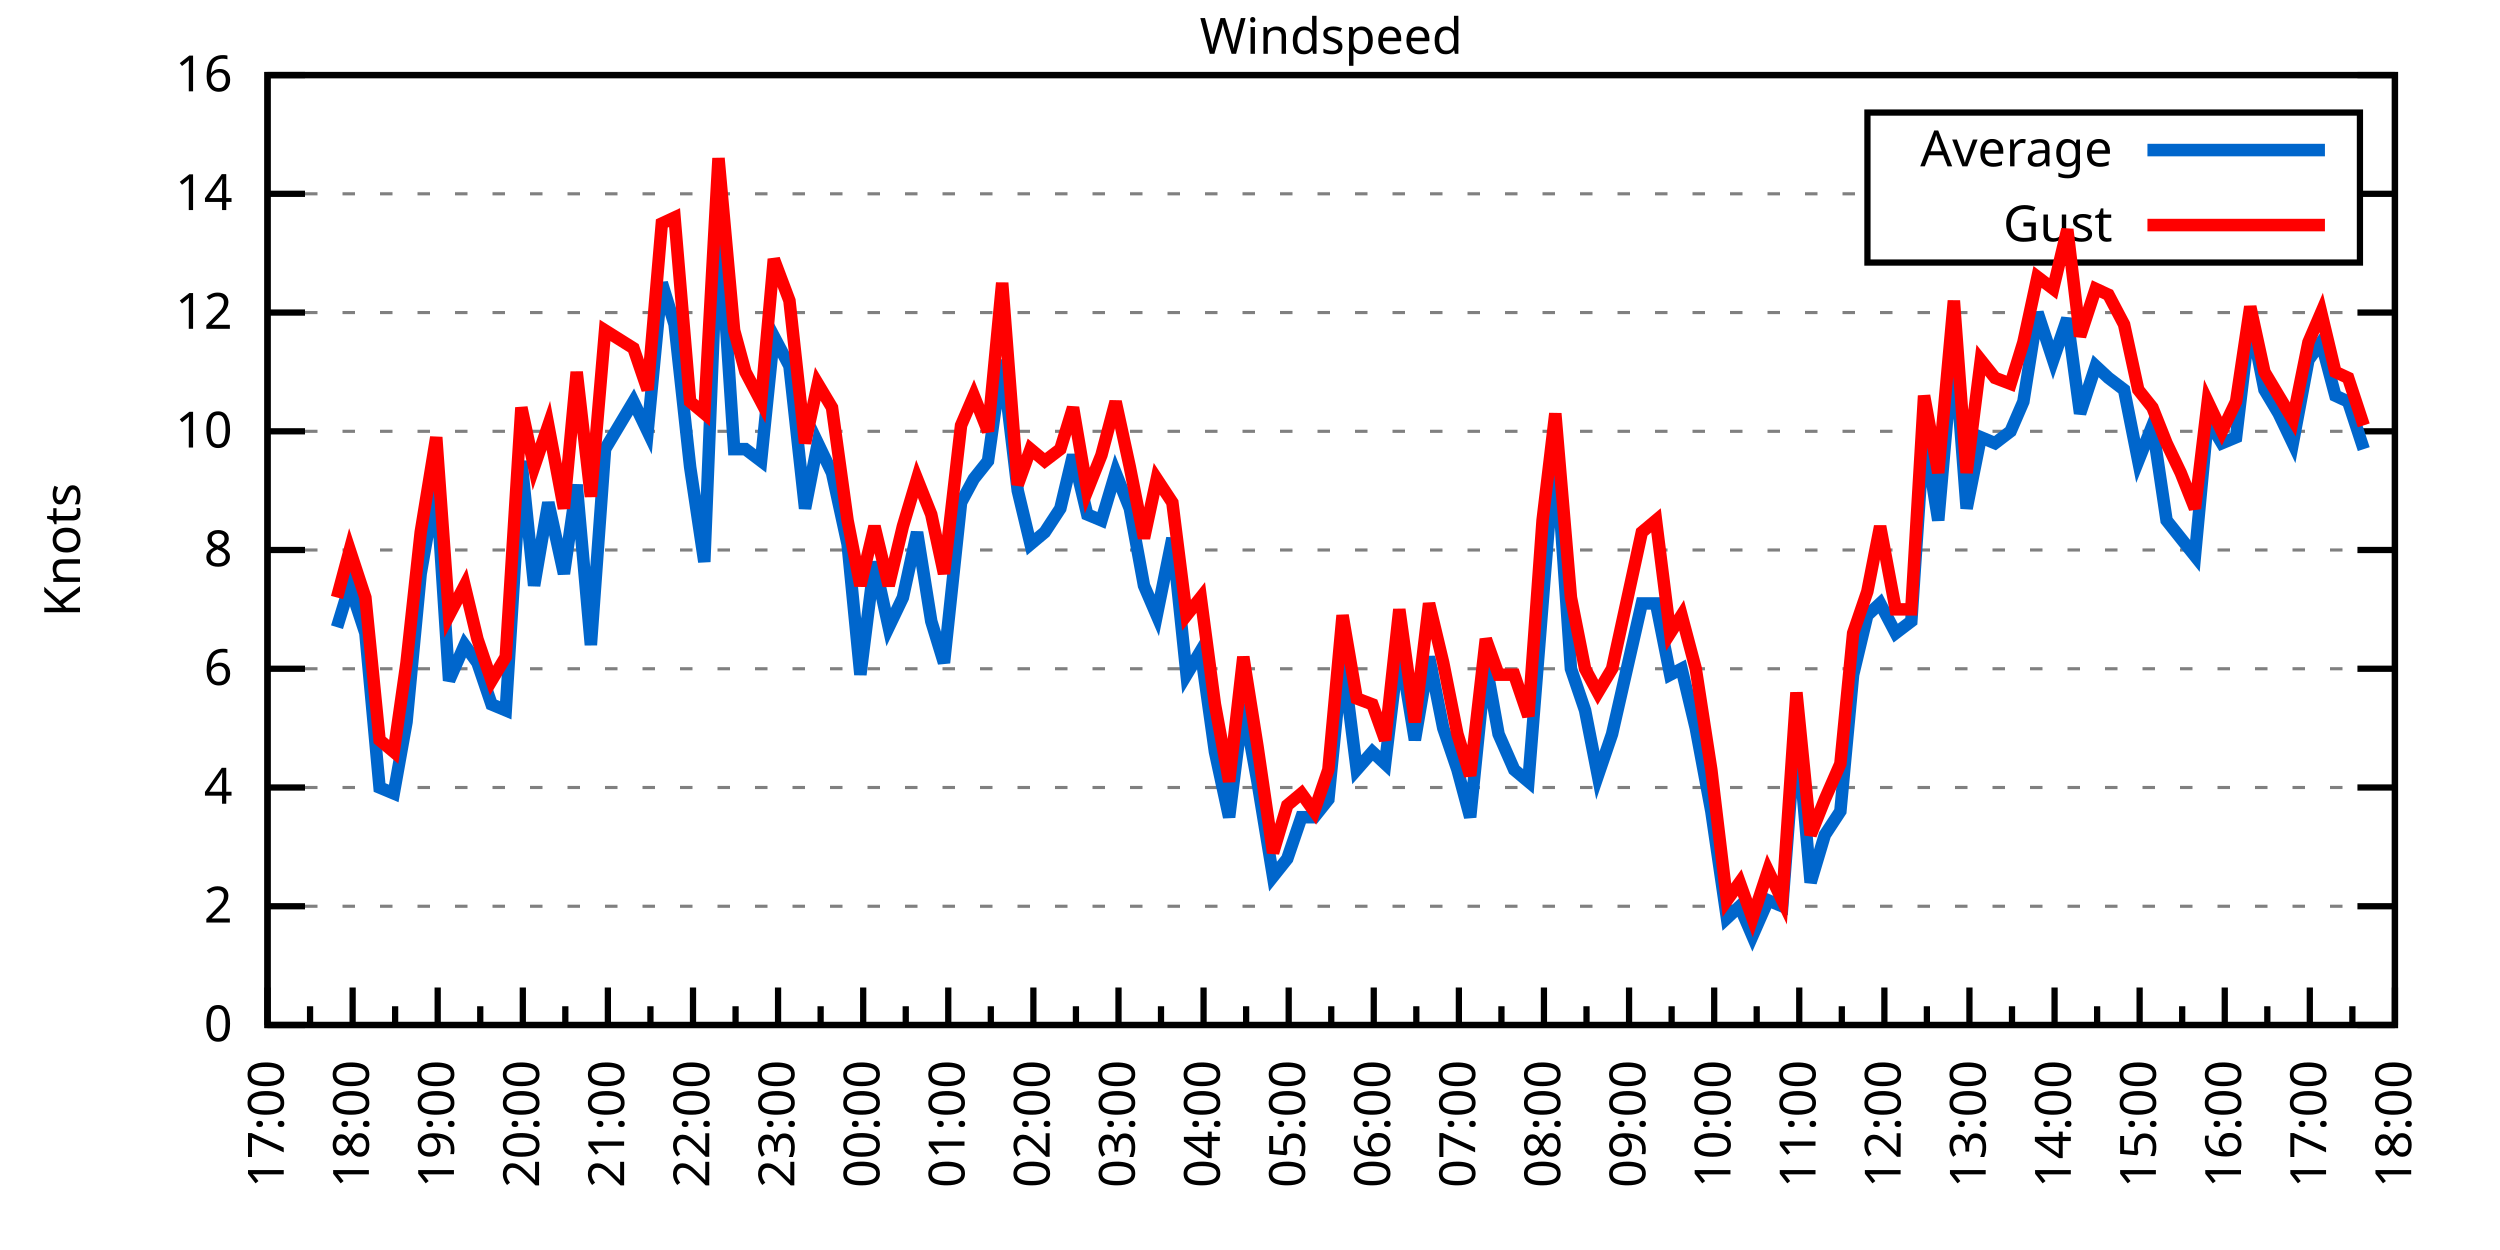
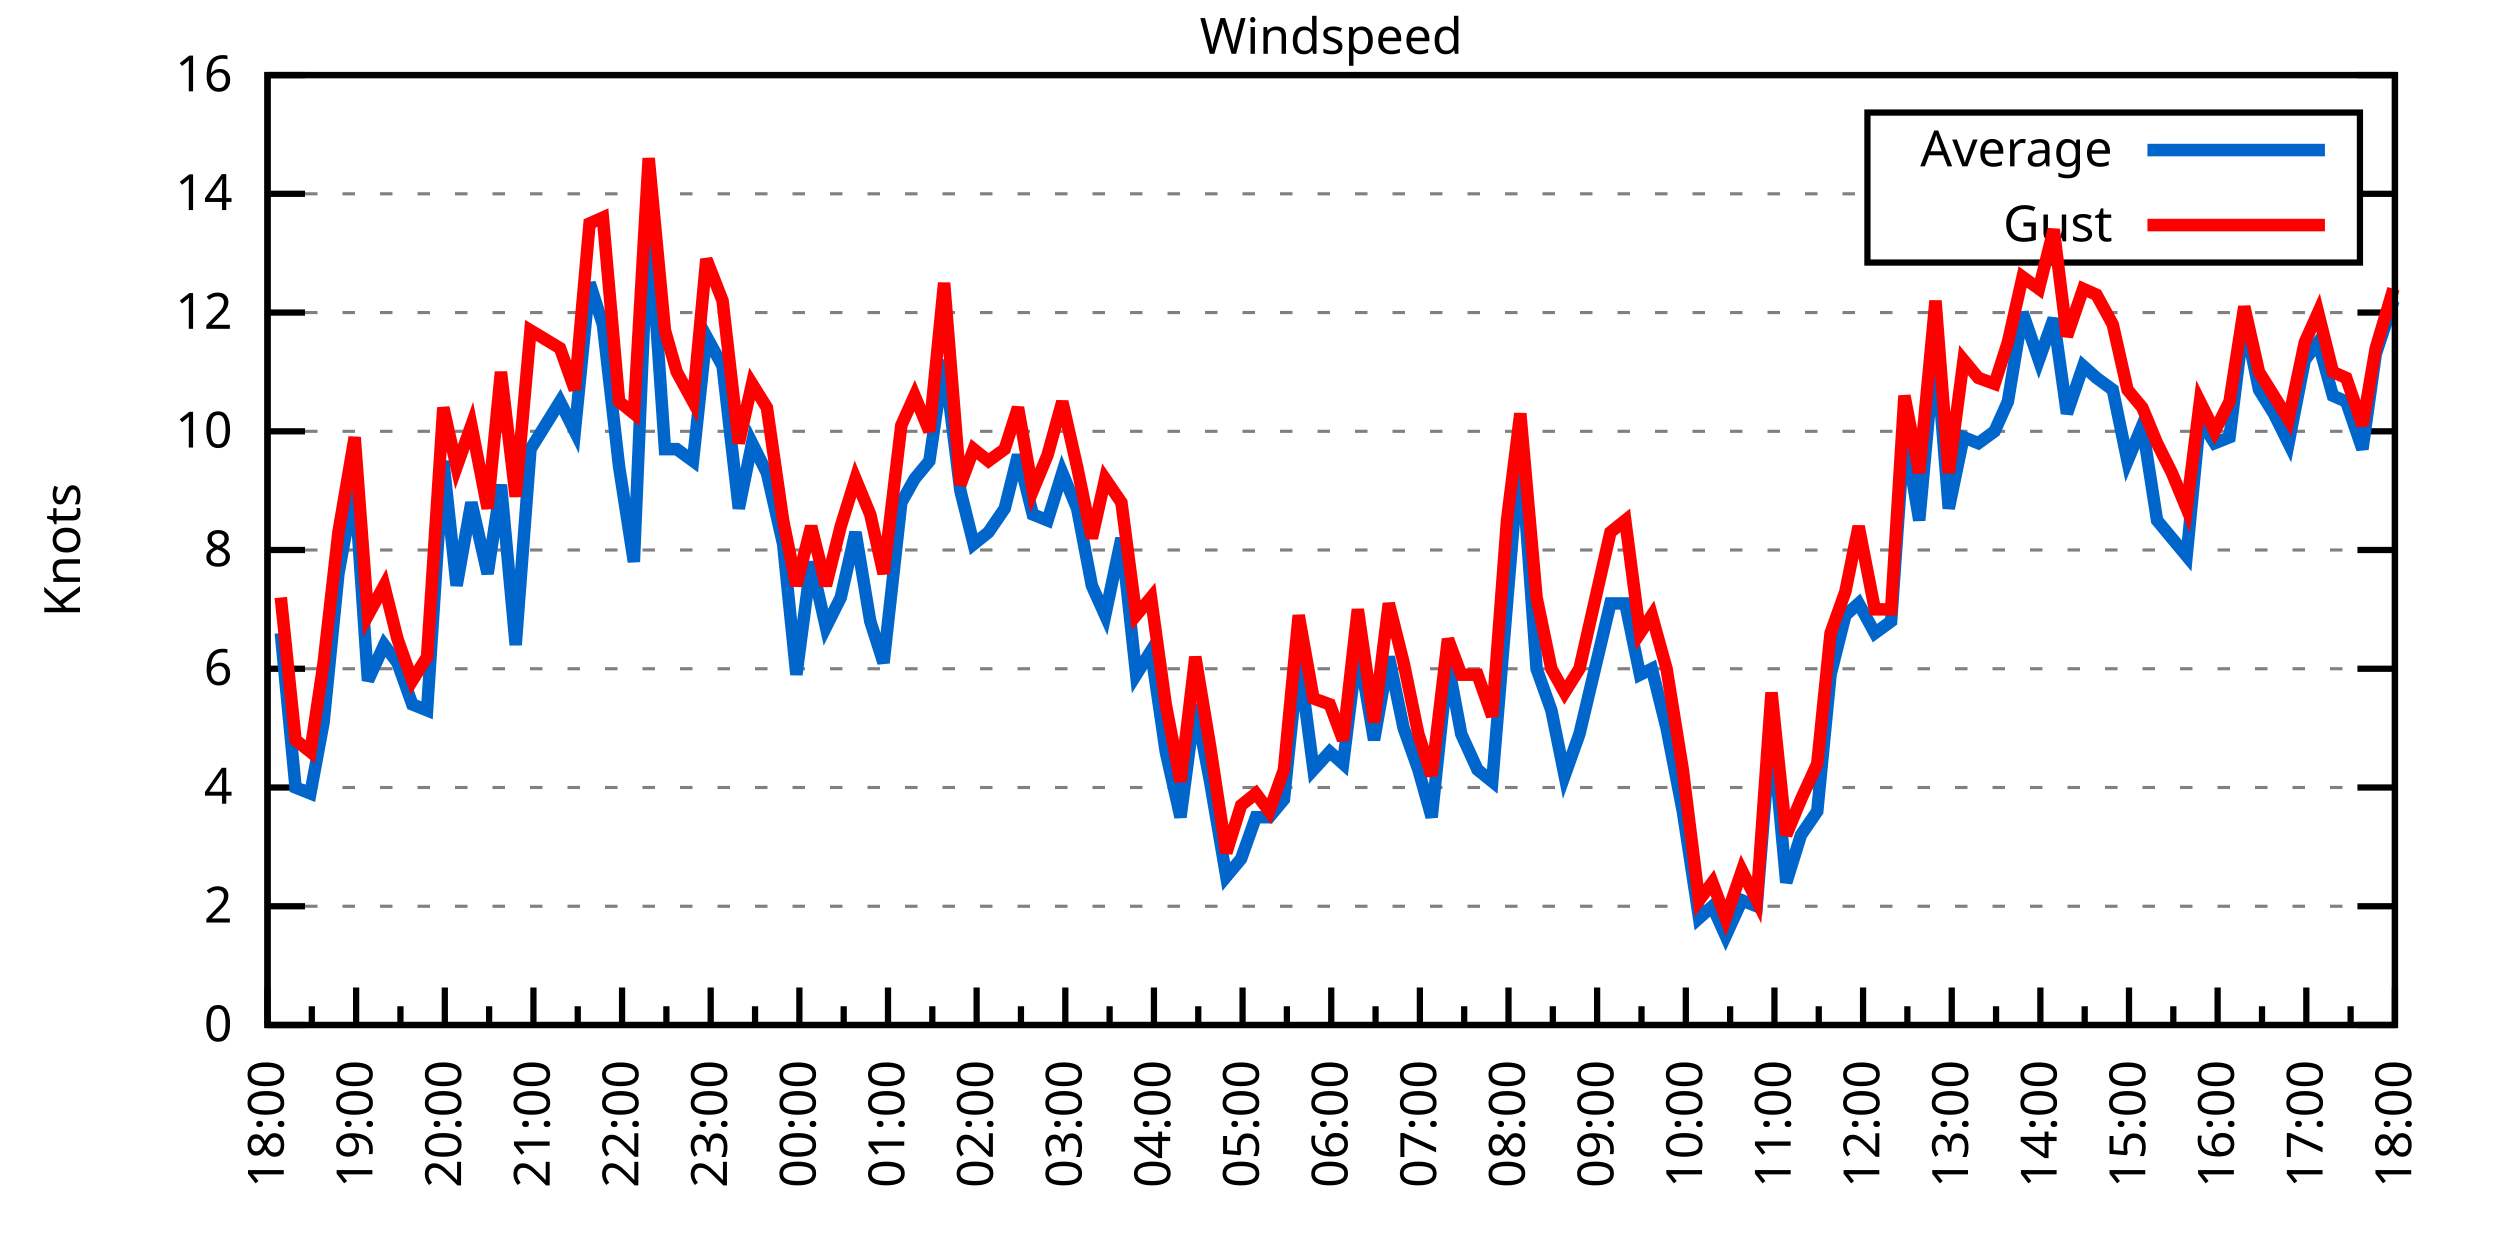
<svg xmlns="http://www.w3.org/2000/svg" xmlns:xlink="http://www.w3.org/1999/xlink" width="400" height="200" viewBox="0 0 400 200">
  <g id="gnuplot_canvas">
    <rect x="0" y="0" width="400" height="200" fill="none" />
    <defs>
      <circle id="gpDot" r="0.5" stroke-width="0.5" stroke="currentColor" />
      <path id="gpPt0" stroke-width="0.333" stroke="currentColor" d="M-1,0 h2 M0,-1 v2" />
      <path id="gpPt1" stroke-width="0.333" stroke="currentColor" d="M-1,-1 L1,1 M1,-1 L-1,1" />
      <path id="gpPt2" stroke-width="0.333" stroke="currentColor" d="M-1,0 L1,0 M0,-1 L0,1 M-1,-1 L1,1 M-1,1 L1,-1" />
      <rect id="gpPt3" stroke-width="0.333" stroke="currentColor" x="-1" y="-1" width="2" height="2" />
      <rect id="gpPt4" stroke-width="0.333" stroke="currentColor" fill="currentColor" x="-1" y="-1" width="2" height="2" />
      <circle id="gpPt5" stroke-width="0.333" stroke="currentColor" cx="0" cy="0" r="1" />
      <use xlink:href="#gpPt5" id="gpPt6" fill="currentColor" stroke="none" />
      <path id="gpPt7" stroke-width="0.333" stroke="currentColor" d="M0,-1.33 L-1.33,0.67 L1.33,0.67 z" />
      <use xlink:href="#gpPt7" id="gpPt8" fill="currentColor" stroke="none" />
      <use xlink:href="#gpPt7" id="gpPt9" stroke="currentColor" transform="rotate(180)" />
      <use xlink:href="#gpPt9" id="gpPt10" fill="currentColor" stroke="none" />
      <use xlink:href="#gpPt3" id="gpPt11" stroke="currentColor" transform="rotate(45)" />
      <use xlink:href="#gpPt11" id="gpPt12" fill="currentColor" stroke="none" />
      <path id="gpPt13" stroke-width="0.333" stroke="currentColor" d="M0,1.330 L1.265,0.411 L0.782,-1.067 L-0.782,-1.076 L-1.265,0.411 z" />
      <use xlink:href="#gpPt13" id="gpPt14" fill="currentColor" stroke="none" />
      <filter id="textbox" filterUnits="objectBoundingBox" x="0" y="0" height="1" width="1">
        <feFlood flood-color="white" flood-opacity="1" result="bgnd" />
        <feComposite in="SourceGraphic" in2="bgnd" operator="atop" />
      </filter>
      <filter id="greybox" filterUnits="objectBoundingBox" x="0" y="0" height="1" width="1">
        <feFlood flood-color="lightgrey" flood-opacity="1" result="grey" />
        <feComposite in="SourceGraphic" in2="grey" operator="atop" />
      </filter>
    </defs>
    <g fill="none" color="white" stroke="currentColor" stroke-width="1.00" stroke-linecap="butt" stroke-linejoin="miter">
</g>
    <g fill="none" color="black" stroke="currentColor" stroke-width="1.00" stroke-linecap="butt" stroke-linejoin="miter">
      <g stroke="none" shape-rendering="crispEdges">
        <polygon fill="rgb(255, 255, 255)" points="42.80,164.00 383.18,164.00 383.18,12.02 42.80,12.02 " />
      </g>
    </g>
    <g fill="none" color="black" stroke="currentColor" stroke-width="1.00" stroke-linecap="butt" stroke-linejoin="miter">
</g>
    <g fill="none" color="black" stroke="black" stroke-width="0.50" stroke-linecap="butt" stroke-linejoin="miter">
</g>
    <g fill="none" color="gray" stroke="currentColor" stroke-width="0.50" stroke-linecap="butt" stroke-linejoin="miter">
      <path stroke="gray" stroke-dasharray="2,4" class="gridline" d="M42.80,164.00 L383.19,164.00  " />
    </g>
    <g fill="none" color="gray" stroke="gray" stroke-width="1.00" stroke-linecap="butt" stroke-linejoin="miter">
</g>
    <g fill="none" color="black" stroke="currentColor" stroke-width="1.00" stroke-linecap="butt" stroke-linejoin="miter">
      <path stroke="black" d="M42.80,164.00 L48.80,164.00 M383.19,164.00 L377.19,164.00  " />
      <g transform="translate(37.20,166.60)" stroke="none" fill="black" font-family="Sans" font-size="8.00" text-anchor="end">
        <text>
          <tspan font-family="Sans"> 0</tspan>
        </text>
      </g>
    </g>
    <g fill="none" color="black" stroke="currentColor" stroke-width="1.00" stroke-linecap="butt" stroke-linejoin="miter">
</g>
    <g fill="none" color="black" stroke="black" stroke-width="0.50" stroke-linecap="butt" stroke-linejoin="miter">
</g>
    <g fill="none" color="gray" stroke="currentColor" stroke-width="0.50" stroke-linecap="butt" stroke-linejoin="miter">
      <path stroke="gray" stroke-dasharray="2,4" class="gridline" d="M42.80,145.00 L383.19,145.00  " />
    </g>
    <g fill="none" color="gray" stroke="gray" stroke-width="1.00" stroke-linecap="butt" stroke-linejoin="miter">
</g>
    <g fill="none" color="black" stroke="currentColor" stroke-width="1.00" stroke-linecap="butt" stroke-linejoin="miter">
      <path stroke="black" d="M42.80,145.00 L48.80,145.00 M383.19,145.00 L377.19,145.00  " />
      <g transform="translate(37.20,147.60)" stroke="none" fill="black" font-family="Sans" font-size="8.00" text-anchor="end">
        <text>
          <tspan font-family="Sans"> 2</tspan>
        </text>
      </g>
    </g>
    <g fill="none" color="black" stroke="currentColor" stroke-width="1.00" stroke-linecap="butt" stroke-linejoin="miter">
</g>
    <g fill="none" color="black" stroke="black" stroke-width="0.50" stroke-linecap="butt" stroke-linejoin="miter">
</g>
    <g fill="none" color="gray" stroke="currentColor" stroke-width="0.50" stroke-linecap="butt" stroke-linejoin="miter">
      <path stroke="gray" stroke-dasharray="2,4" class="gridline" d="M42.80,126.00 L383.19,126.00  " />
    </g>
    <g fill="none" color="gray" stroke="gray" stroke-width="1.00" stroke-linecap="butt" stroke-linejoin="miter">
</g>
    <g fill="none" color="black" stroke="currentColor" stroke-width="1.00" stroke-linecap="butt" stroke-linejoin="miter">
      <path stroke="black" d="M42.80,126.00 L48.80,126.00 M383.19,126.00 L377.19,126.00  " />
      <g transform="translate(37.20,128.60)" stroke="none" fill="black" font-family="Sans" font-size="8.00" text-anchor="end">
        <text>
          <tspan font-family="Sans"> 4</tspan>
        </text>
      </g>
    </g>
    <g fill="none" color="black" stroke="currentColor" stroke-width="1.00" stroke-linecap="butt" stroke-linejoin="miter">
</g>
    <g fill="none" color="black" stroke="black" stroke-width="0.50" stroke-linecap="butt" stroke-linejoin="miter">
</g>
    <g fill="none" color="gray" stroke="currentColor" stroke-width="0.50" stroke-linecap="butt" stroke-linejoin="miter">
      <path stroke="gray" stroke-dasharray="2,4" class="gridline" d="M42.80,107.00 L383.19,107.00  " />
    </g>
    <g fill="none" color="gray" stroke="gray" stroke-width="1.00" stroke-linecap="butt" stroke-linejoin="miter">
</g>
    <g fill="none" color="black" stroke="currentColor" stroke-width="1.00" stroke-linecap="butt" stroke-linejoin="miter">
      <path stroke="black" d="M42.80,107.00 L48.80,107.00 M383.19,107.00 L377.19,107.00  " />
      <g transform="translate(37.20,109.60)" stroke="none" fill="black" font-family="Sans" font-size="8.00" text-anchor="end">
        <text>
          <tspan font-family="Sans"> 6</tspan>
        </text>
      </g>
    </g>
    <g fill="none" color="black" stroke="currentColor" stroke-width="1.00" stroke-linecap="butt" stroke-linejoin="miter">
</g>
    <g fill="none" color="black" stroke="black" stroke-width="0.50" stroke-linecap="butt" stroke-linejoin="miter">
</g>
    <g fill="none" color="gray" stroke="currentColor" stroke-width="0.50" stroke-linecap="butt" stroke-linejoin="miter">
      <path stroke="gray" stroke-dasharray="2,4" class="gridline" d="M42.80,88.00 L383.19,88.00  " />
    </g>
    <g fill="none" color="gray" stroke="gray" stroke-width="1.00" stroke-linecap="butt" stroke-linejoin="miter">
</g>
    <g fill="none" color="black" stroke="currentColor" stroke-width="1.00" stroke-linecap="butt" stroke-linejoin="miter">
      <path stroke="black" d="M42.80,88.00 L48.80,88.00 M383.19,88.00 L377.19,88.00  " />
      <g transform="translate(37.20,90.60)" stroke="none" fill="black" font-family="Sans" font-size="8.00" text-anchor="end">
        <text>
          <tspan font-family="Sans"> 8</tspan>
        </text>
      </g>
    </g>
    <g fill="none" color="black" stroke="currentColor" stroke-width="1.00" stroke-linecap="butt" stroke-linejoin="miter">
</g>
    <g fill="none" color="black" stroke="black" stroke-width="0.50" stroke-linecap="butt" stroke-linejoin="miter">
</g>
    <g fill="none" color="gray" stroke="currentColor" stroke-width="0.50" stroke-linecap="butt" stroke-linejoin="miter">
      <path stroke="gray" stroke-dasharray="2,4" class="gridline" d="M42.80,69.01 L383.19,69.01  " />
    </g>
    <g fill="none" color="gray" stroke="gray" stroke-width="1.00" stroke-linecap="butt" stroke-linejoin="miter">
</g>
    <g fill="none" color="black" stroke="currentColor" stroke-width="1.00" stroke-linecap="butt" stroke-linejoin="miter">
      <path stroke="black" d="M42.80,69.01 L48.80,69.01 M383.19,69.01 L377.19,69.01  " />
      <g transform="translate(37.20,71.61)" stroke="none" fill="black" font-family="Sans" font-size="8.00" text-anchor="end">
        <text>
          <tspan font-family="Sans"> 10</tspan>
        </text>
      </g>
    </g>
    <g fill="none" color="black" stroke="currentColor" stroke-width="1.00" stroke-linecap="butt" stroke-linejoin="miter">
</g>
    <g fill="none" color="black" stroke="black" stroke-width="0.50" stroke-linecap="butt" stroke-linejoin="miter">
</g>
    <g fill="none" color="gray" stroke="currentColor" stroke-width="0.50" stroke-linecap="butt" stroke-linejoin="miter">
      <path stroke="gray" stroke-dasharray="2,4" class="gridline" d="M42.80,50.01 L383.19,50.01  " />
    </g>
    <g fill="none" color="gray" stroke="gray" stroke-width="1.00" stroke-linecap="butt" stroke-linejoin="miter">
</g>
    <g fill="none" color="black" stroke="currentColor" stroke-width="1.00" stroke-linecap="butt" stroke-linejoin="miter">
      <path stroke="black" d="M42.80,50.01 L48.80,50.01 M383.19,50.01 L377.19,50.01  " />
      <g transform="translate(37.20,52.61)" stroke="none" fill="black" font-family="Sans" font-size="8.00" text-anchor="end">
        <text>
          <tspan font-family="Sans"> 12</tspan>
        </text>
      </g>
    </g>
    <g fill="none" color="black" stroke="currentColor" stroke-width="1.00" stroke-linecap="butt" stroke-linejoin="miter">
</g>
    <g fill="none" color="black" stroke="black" stroke-width="0.50" stroke-linecap="butt" stroke-linejoin="miter">
</g>
    <g fill="none" color="gray" stroke="currentColor" stroke-width="0.50" stroke-linecap="butt" stroke-linejoin="miter">
      <path stroke="gray" stroke-dasharray="2,4" class="gridline" d="M42.80,31.01 L298.79,31.01 M377.59,31.01 L383.19,31.01  " />
    </g>
    <g fill="none" color="gray" stroke="gray" stroke-width="1.00" stroke-linecap="butt" stroke-linejoin="miter">
</g>
    <g fill="none" color="black" stroke="currentColor" stroke-width="1.00" stroke-linecap="butt" stroke-linejoin="miter">
      <path stroke="black" d="M42.80,31.01 L48.80,31.01 M383.19,31.01 L377.19,31.01  " />
      <g transform="translate(37.20,33.61)" stroke="none" fill="black" font-family="Sans" font-size="8.00" text-anchor="end">
        <text>
          <tspan font-family="Sans"> 14</tspan>
        </text>
      </g>
    </g>
    <g fill="none" color="black" stroke="currentColor" stroke-width="1.00" stroke-linecap="butt" stroke-linejoin="miter">
</g>
    <g fill="none" color="black" stroke="black" stroke-width="0.50" stroke-linecap="butt" stroke-linejoin="miter">
</g>
    <g fill="none" color="gray" stroke="currentColor" stroke-width="0.50" stroke-linecap="butt" stroke-linejoin="miter">
      <path stroke="gray" stroke-dasharray="2,4" class="gridline" d="M42.80,12.01 L383.19,12.01  " />
    </g>
    <g fill="none" color="gray" stroke="gray" stroke-width="1.00" stroke-linecap="butt" stroke-linejoin="miter">
</g>
    <g fill="none" color="black" stroke="currentColor" stroke-width="1.00" stroke-linecap="butt" stroke-linejoin="miter">
      <path stroke="black" d="M42.80,12.01 L48.80,12.01 M383.19,12.01 L377.19,12.01  " />
      <g transform="translate(37.20,14.61)" stroke="none" fill="black" font-family="Sans" font-size="8.00" text-anchor="end">
        <text>
          <tspan font-family="Sans"> 16</tspan>
        </text>
      </g>
    </g>
    <g fill="none" color="black" stroke="currentColor" stroke-width="1.00" stroke-linecap="butt" stroke-linejoin="miter">
      <path stroke="black" d="M42.80,164.00 L42.80,158.00  " />
      <g transform="translate(45.40,169.60) rotate(270)" stroke="none" fill="black" font-family="Sans" font-size="8.00" text-anchor="end">
        <text>
+           <tspan font-family="Sans">18:00</tspan>
+         </text>
+       </g>
+     </g>
+     <g fill="none" color="black" stroke="currentColor" stroke-width="1.00" stroke-linecap="butt" stroke-linejoin="miter">
+       <path stroke="black" d="M49.89,164.00 L49.89,161.00 M56.98,164.00 L56.98,158.00  " />
+       <g transform="translate(59.58,169.60) rotate(270)" stroke="none" fill="black" font-family="Sans" font-size="8.00" text-anchor="end">
+         <text>
+           <tspan font-family="Sans">19:00</tspan>
+         </text>
+       </g>
+     </g>
+     <g fill="none" color="black" stroke="currentColor" stroke-width="1.00" stroke-linecap="butt" stroke-linejoin="miter">
+       <path stroke="black" d="M64.07,164.00 L64.07,161.00 M71.17,164.00 L71.17,158.00  " />
+       <g transform="translate(73.77,169.60) rotate(270)" stroke="none" fill="black" font-family="Sans" font-size="8.00" text-anchor="end">
+         <text>
+           <tspan font-family="Sans">20:00</tspan>
+         </text>
+       </g>
+     </g>
+     <g fill="none" color="black" stroke="currentColor" stroke-width="1.00" stroke-linecap="butt" stroke-linejoin="miter">
+       <path stroke="black" d="M78.26,164.00 L78.26,161.00 M85.35,164.00 L85.35,158.00  " />
+       <g transform="translate(87.95,169.60) rotate(270)" stroke="none" fill="black" font-family="Sans" font-size="8.00" text-anchor="end">
+         <text>
+           <tspan font-family="Sans">21:00</tspan>
+         </text>
+       </g>
+     </g>
+     <g fill="none" color="black" stroke="currentColor" stroke-width="1.00" stroke-linecap="butt" stroke-linejoin="miter">
+       <path stroke="black" d="M92.44,164.00 L92.44,161.00 M99.53,164.00 L99.53,158.00  " />
+       <g transform="translate(102.13,169.60) rotate(270)" stroke="none" fill="black" font-family="Sans" font-size="8.00" text-anchor="end">
+         <text>
+           <tspan font-family="Sans">22:00</tspan>
+         </text>
+       </g>
+     </g>
+     <g fill="none" color="black" stroke="currentColor" stroke-width="1.00" stroke-linecap="butt" stroke-linejoin="miter">
+       <path stroke="black" d="M106.62,164.00 L106.62,161.00 M113.71,164.00 L113.71,158.00  " />
+       <g transform="translate(116.31,169.60) rotate(270)" stroke="none" fill="black" font-family="Sans" font-size="8.00" text-anchor="end">
+         <text>
+           <tspan font-family="Sans">23:00</tspan>
+         </text>
+       </g>
+     </g>
+     <g fill="none" color="black" stroke="currentColor" stroke-width="1.00" stroke-linecap="butt" stroke-linejoin="miter">
+       <path stroke="black" d="M120.81,164.00 L120.81,161.00 M127.90,164.00 L127.90,158.00  " />
+       <g transform="translate(130.50,169.60) rotate(270)" stroke="none" fill="black" font-family="Sans" font-size="8.00" text-anchor="end">
+         <text>
+           <tspan font-family="Sans">00:00</tspan>
+         </text>
+       </g>
+     </g>
+     <g fill="none" color="black" stroke="currentColor" stroke-width="1.00" stroke-linecap="butt" stroke-linejoin="miter">
+       <path stroke="black" d="M134.99,164.00 L134.99,161.00 M142.08,164.00 L142.08,158.00  " />
+       <g transform="translate(144.68,169.60) rotate(270)" stroke="none" fill="black" font-family="Sans" font-size="8.00" text-anchor="end">
+         <text>
+           <tspan font-family="Sans">01:00</tspan>
+         </text>
+       </g>
+     </g>
+     <g fill="none" color="black" stroke="currentColor" stroke-width="1.00" stroke-linecap="butt" stroke-linejoin="miter">
+       <path stroke="black" d="M149.17,164.00 L149.17,161.00 M156.26,164.00 L156.26,158.00  " />
+       <g transform="translate(158.86,169.60) rotate(270)" stroke="none" fill="black" font-family="Sans" font-size="8.00" text-anchor="end">
+         <text>
+           <tspan font-family="Sans">02:00</tspan>
+         </text>
+       </g>
+     </g>
+     <g fill="none" color="black" stroke="currentColor" stroke-width="1.00" stroke-linecap="butt" stroke-linejoin="miter">
+       <path stroke="black" d="M163.35,164.00 L163.35,161.00 M170.45,164.00 L170.45,158.00  " />
+       <g transform="translate(173.05,169.60) rotate(270)" stroke="none" fill="black" font-family="Sans" font-size="8.00" text-anchor="end">
+         <text>
+           <tspan font-family="Sans">03:00</tspan>
+         </text>
+       </g>
+     </g>
+     <g fill="none" color="black" stroke="currentColor" stroke-width="1.00" stroke-linecap="butt" stroke-linejoin="miter">
+       <path stroke="black" d="M177.54,164.00 L177.54,161.00 M184.63,164.00 L184.63,158.00  " />
+       <g transform="translate(187.23,169.60) rotate(270)" stroke="none" fill="black" font-family="Sans" font-size="8.00" text-anchor="end">
+         <text>
+           <tspan font-family="Sans">04:00</tspan>
+         </text>
+       </g>
+     </g>
+     <g fill="none" color="black" stroke="currentColor" stroke-width="1.00" stroke-linecap="butt" stroke-linejoin="miter">
+       <path stroke="black" d="M191.72,164.00 L191.72,161.00 M198.81,164.00 L198.81,158.00  " />
+       <g transform="translate(201.41,169.60) rotate(270)" stroke="none" fill="black" font-family="Sans" font-size="8.00" text-anchor="end">
+         <text>
+           <tspan font-family="Sans">05:00</tspan>
+         </text>
+       </g>
+     </g>
+     <g fill="none" color="black" stroke="currentColor" stroke-width="1.00" stroke-linecap="butt" stroke-linejoin="miter">
+       <path stroke="black" d="M205.90,164.00 L205.90,161.00 M213.00,164.00 L213.00,158.00  " />
+       <g transform="translate(215.60,169.60) rotate(270)" stroke="none" fill="black" font-family="Sans" font-size="8.00" text-anchor="end">
+         <text>
+           <tspan font-family="Sans">06:00</tspan>
+         </text>
+       </g>
+     </g>
+     <g fill="none" color="black" stroke="currentColor" stroke-width="1.00" stroke-linecap="butt" stroke-linejoin="miter">
+       <path stroke="black" d="M220.09,164.00 L220.09,161.00 M227.18,164.00 L227.18,158.00  " />
+       <g transform="translate(229.78,169.60) rotate(270)" stroke="none" fill="black" font-family="Sans" font-size="8.00" text-anchor="end">
+         <text>
+           <tspan font-family="Sans">07:00</tspan>
+         </text>
+       </g>
+     </g>
+     <g fill="none" color="black" stroke="currentColor" stroke-width="1.00" stroke-linecap="butt" stroke-linejoin="miter">
+       <path stroke="black" d="M234.27,164.00 L234.27,161.00 M241.36,164.00 L241.36,158.00  " />
+       <g transform="translate(243.96,169.60) rotate(270)" stroke="none" fill="black" font-family="Sans" font-size="8.00" text-anchor="end">
+         <text>
+           <tspan font-family="Sans">08:00</tspan>
+         </text>
+       </g>
+     </g>
+     <g fill="none" color="black" stroke="currentColor" stroke-width="1.00" stroke-linecap="butt" stroke-linejoin="miter">
+       <path stroke="black" d="M248.45,164.00 L248.45,161.00 M255.54,164.00 L255.54,158.00  " />
+       <g transform="translate(258.14,169.60) rotate(270)" stroke="none" fill="black" font-family="Sans" font-size="8.00" text-anchor="end">
+         <text>
+           <tspan font-family="Sans">09:00</tspan>
+         </text>
+       </g>
+     </g>
+     <g fill="none" color="black" stroke="currentColor" stroke-width="1.00" stroke-linecap="butt" stroke-linejoin="miter">
+       <path stroke="black" d="M262.64,164.00 L262.64,161.00 M269.73,164.00 L269.73,158.00  " />
+       <g transform="translate(272.33,169.60) rotate(270)" stroke="none" fill="black" font-family="Sans" font-size="8.00" text-anchor="end">
+         <text>
+           <tspan font-family="Sans">10:00</tspan>
+         </text>
+       </g>
+     </g>
+     <g fill="none" color="black" stroke="currentColor" stroke-width="1.00" stroke-linecap="butt" stroke-linejoin="miter">
+       <path stroke="black" d="M276.82,164.00 L276.82,161.00 M283.91,164.00 L283.91,158.00  " />
+       <g transform="translate(286.51,169.60) rotate(270)" stroke="none" fill="black" font-family="Sans" font-size="8.00" text-anchor="end">
+         <text>
+           <tspan font-family="Sans">11:00</tspan>
+         </text>
+       </g>
+     </g>
+     <g fill="none" color="black" stroke="currentColor" stroke-width="1.00" stroke-linecap="butt" stroke-linejoin="miter">
+       <path stroke="black" d="M291.00,164.00 L291.00,161.00 M298.09,164.00 L298.09,158.00  " />
+       <g transform="translate(300.69,169.60) rotate(270)" stroke="none" fill="black" font-family="Sans" font-size="8.00" text-anchor="end">
+         <text>
+           <tspan font-family="Sans">12:00</tspan>
+         </text>
+       </g>
+     </g>
+     <g fill="none" color="black" stroke="currentColor" stroke-width="1.00" stroke-linecap="butt" stroke-linejoin="miter">
+       <path stroke="black" d="M305.18,164.00 L305.18,161.00 M312.28,164.00 L312.28,158.00  " />
+       <g transform="translate(314.88,169.60) rotate(270)" stroke="none" fill="black" font-family="Sans" font-size="8.00" text-anchor="end">
+         <text>
+           <tspan font-family="Sans">13:00</tspan>
+         </text>
+       </g>
+     </g>
+     <g fill="none" color="black" stroke="currentColor" stroke-width="1.00" stroke-linecap="butt" stroke-linejoin="miter">
+       <path stroke="black" d="M319.37,164.00 L319.37,161.00 M326.46,164.00 L326.46,158.00  " />
+       <g transform="translate(329.06,169.60) rotate(270)" stroke="none" fill="black" font-family="Sans" font-size="8.00" text-anchor="end">
+         <text>
+           <tspan font-family="Sans">14:00</tspan>
+         </text>
+       </g>
+     </g>
+     <g fill="none" color="black" stroke="currentColor" stroke-width="1.00" stroke-linecap="butt" stroke-linejoin="miter">
+       <path stroke="black" d="M333.55,164.00 L333.55,161.00 M340.64,164.00 L340.64,158.00  " />
+       <g transform="translate(343.24,169.60) rotate(270)" stroke="none" fill="black" font-family="Sans" font-size="8.00" text-anchor="end">
+         <text>
+           <tspan font-family="Sans">15:00</tspan>
+         </text>
+       </g>
+     </g>
+     <g fill="none" color="black" stroke="currentColor" stroke-width="1.00" stroke-linecap="butt" stroke-linejoin="miter">
+       <path stroke="black" d="M347.73,164.00 L347.73,161.00 M354.82,164.00 L354.82,158.00  " />
+       <g transform="translate(357.42,169.60) rotate(270)" stroke="none" fill="black" font-family="Sans" font-size="8.00" text-anchor="end">
+         <text>
+           <tspan font-family="Sans">16:00</tspan>
+         </text>
+       </g>
+     </g>
+     <g fill="none" color="black" stroke="currentColor" stroke-width="1.00" stroke-linecap="butt" stroke-linejoin="miter">
+       <path stroke="black" d="M361.92,164.00 L361.92,161.00 M369.01,164.00 L369.01,158.00  " />
+       <g transform="translate(371.61,169.60) rotate(270)" stroke="none" fill="black" font-family="Sans" font-size="8.00" text-anchor="end">
+         <text>
          <tspan font-family="Sans">17:00</tspan>
        </text>
      </g>
    </g>
    <g fill="none" color="black" stroke="currentColor" stroke-width="1.00" stroke-linecap="butt" stroke-linejoin="miter">
-       <path stroke="black" d="M49.61,164.00 L49.61,161.00 M56.42,164.00 L56.42,158.00  " />
-       <g transform="translate(59.02,169.60) rotate(270)" stroke="none" fill="black" font-family="Sans" font-size="8.00" text-anchor="end">
-         <text>
-           <tspan font-family="Sans">18:00</tspan>
-         </text>
-       </g>
-     </g>
-     <g fill="none" color="black" stroke="currentColor" stroke-width="1.00" stroke-linecap="butt" stroke-linejoin="miter">
-       <path stroke="black" d="M63.22,164.00 L63.22,161.00 M70.03,164.00 L70.03,158.00  " />
-       <g transform="translate(72.63,169.60) rotate(270)" stroke="none" fill="black" font-family="Sans" font-size="8.00" text-anchor="end">
-         <text>
-           <tspan font-family="Sans">19:00</tspan>
-         </text>
-       </g>
-     </g>
-     <g fill="none" color="black" stroke="currentColor" stroke-width="1.00" stroke-linecap="butt" stroke-linejoin="miter">
-       <path stroke="black" d="M76.84,164.00 L76.84,161.00 M83.65,164.00 L83.65,158.00  " />
-       <g transform="translate(86.25,169.60) rotate(270)" stroke="none" fill="black" font-family="Sans" font-size="8.00" text-anchor="end">
-         <text>
-           <tspan font-family="Sans">20:00</tspan>
-         </text>
-       </g>
-     </g>
-     <g fill="none" color="black" stroke="currentColor" stroke-width="1.00" stroke-linecap="butt" stroke-linejoin="miter">
-       <path stroke="black" d="M90.45,164.00 L90.45,161.00 M97.26,164.00 L97.26,158.00  " />
-       <g transform="translate(99.86,169.60) rotate(270)" stroke="none" fill="black" font-family="Sans" font-size="8.00" text-anchor="end">
-         <text>
-           <tspan font-family="Sans">21:00</tspan>
-         </text>
-       </g>
-     </g>
-     <g fill="none" color="black" stroke="currentColor" stroke-width="1.00" stroke-linecap="butt" stroke-linejoin="miter">
-       <path stroke="black" d="M104.07,164.00 L104.07,161.00 M110.88,164.00 L110.88,158.00  " />
-       <g transform="translate(113.48,169.60) rotate(270)" stroke="none" fill="black" font-family="Sans" font-size="8.00" text-anchor="end">
-         <text>
-           <tspan font-family="Sans">22:00</tspan>
-         </text>
-       </g>
-     </g>
-     <g fill="none" color="black" stroke="currentColor" stroke-width="1.00" stroke-linecap="butt" stroke-linejoin="miter">
-       <path stroke="black" d="M117.69,164.00 L117.69,161.00 M124.49,164.00 L124.49,158.00  " />
-       <g transform="translate(127.09,169.60) rotate(270)" stroke="none" fill="black" font-family="Sans" font-size="8.00" text-anchor="end">
-         <text>
-           <tspan font-family="Sans">23:00</tspan>
-         </text>
-       </g>
-     </g>
-     <g fill="none" color="black" stroke="currentColor" stroke-width="1.00" stroke-linecap="butt" stroke-linejoin="miter">
-       <path stroke="black" d="M131.30,164.00 L131.30,161.00 M138.11,164.00 L138.11,158.00  " />
-       <g transform="translate(140.71,169.60) rotate(270)" stroke="none" fill="black" font-family="Sans" font-size="8.00" text-anchor="end">
-         <text>
-           <tspan font-family="Sans">00:00</tspan>
-         </text>
-       </g>
-     </g>
-     <g fill="none" color="black" stroke="currentColor" stroke-width="1.00" stroke-linecap="butt" stroke-linejoin="miter">
-       <path stroke="black" d="M144.92,164.00 L144.92,161.00 M151.72,164.00 L151.72,158.00  " />
-       <g transform="translate(154.32,169.60) rotate(270)" stroke="none" fill="black" font-family="Sans" font-size="8.00" text-anchor="end">
-         <text>
-           <tspan font-family="Sans">01:00</tspan>
-         </text>
-       </g>
-     </g>
-     <g fill="none" color="black" stroke="currentColor" stroke-width="1.00" stroke-linecap="butt" stroke-linejoin="miter">
-       <path stroke="black" d="M158.53,164.00 L158.53,161.00 M165.34,164.00 L165.34,158.00  " />
-       <g transform="translate(167.94,169.60) rotate(270)" stroke="none" fill="black" font-family="Sans" font-size="8.00" text-anchor="end">
-         <text>
-           <tspan font-family="Sans">02:00</tspan>
-         </text>
-       </g>
-     </g>
-     <g fill="none" color="black" stroke="currentColor" stroke-width="1.00" stroke-linecap="butt" stroke-linejoin="miter">
-       <path stroke="black" d="M172.15,164.00 L172.15,161.00 M178.96,164.00 L178.96,158.00  " />
-       <g transform="translate(181.56,169.60) rotate(270)" stroke="none" fill="black" font-family="Sans" font-size="8.00" text-anchor="end">
-         <text>
-           <tspan font-family="Sans">03:00</tspan>
-         </text>
-       </g>
-     </g>
-     <g fill="none" color="black" stroke="currentColor" stroke-width="1.00" stroke-linecap="butt" stroke-linejoin="miter">
-       <path stroke="black" d="M185.76,164.00 L185.76,161.00 M192.57,164.00 L192.57,158.00  " />
-       <g transform="translate(195.17,169.60) rotate(270)" stroke="none" fill="black" font-family="Sans" font-size="8.00" text-anchor="end">
-         <text>
-           <tspan font-family="Sans">04:00</tspan>
-         </text>
-       </g>
-     </g>
-     <g fill="none" color="black" stroke="currentColor" stroke-width="1.00" stroke-linecap="butt" stroke-linejoin="miter">
-       <path stroke="black" d="M199.38,164.00 L199.38,161.00 M206.19,164.00 L206.19,158.00  " />
-       <g transform="translate(208.79,169.60) rotate(270)" stroke="none" fill="black" font-family="Sans" font-size="8.00" text-anchor="end">
-         <text>
-           <tspan font-family="Sans">05:00</tspan>
-         </text>
-       </g>
-     </g>
-     <g fill="none" color="black" stroke="currentColor" stroke-width="1.00" stroke-linecap="butt" stroke-linejoin="miter">
-       <path stroke="black" d="M213.00,164.00 L213.00,161.00 M219.80,164.00 L219.80,158.00  " />
-       <g transform="translate(222.40,169.60) rotate(270)" stroke="none" fill="black" font-family="Sans" font-size="8.00" text-anchor="end">
-         <text>
-           <tspan font-family="Sans">06:00</tspan>
-         </text>
-       </g>
-     </g>
-     <g fill="none" color="black" stroke="currentColor" stroke-width="1.00" stroke-linecap="butt" stroke-linejoin="miter">
-       <path stroke="black" d="M226.61,164.00 L226.61,161.00 M233.42,164.00 L233.42,158.00  " />
-       <g transform="translate(236.02,169.60) rotate(270)" stroke="none" fill="black" font-family="Sans" font-size="8.00" text-anchor="end">
-         <text>
-           <tspan font-family="Sans">07:00</tspan>
-         </text>
-       </g>
-     </g>
-     <g fill="none" color="black" stroke="currentColor" stroke-width="1.00" stroke-linecap="butt" stroke-linejoin="miter">
-       <path stroke="black" d="M240.23,164.00 L240.23,161.00 M247.03,164.00 L247.03,158.00  " />
-       <g transform="translate(249.63,169.60) rotate(270)" stroke="none" fill="black" font-family="Sans" font-size="8.00" text-anchor="end">
-         <text>
-           <tspan font-family="Sans">08:00</tspan>
-         </text>
-       </g>
-     </g>
-     <g fill="none" color="black" stroke="currentColor" stroke-width="1.00" stroke-linecap="butt" stroke-linejoin="miter">
-       <path stroke="black" d="M253.84,164.00 L253.84,161.00 M260.65,164.00 L260.65,158.00  " />
-       <g transform="translate(263.25,169.60) rotate(270)" stroke="none" fill="black" font-family="Sans" font-size="8.00" text-anchor="end">
-         <text>
-           <tspan font-family="Sans">09:00</tspan>
-         </text>
-       </g>
-     </g>
-     <g fill="none" color="black" stroke="currentColor" stroke-width="1.00" stroke-linecap="butt" stroke-linejoin="miter">
-       <path stroke="black" d="M267.46,164.00 L267.46,161.00 M274.27,164.00 L274.27,158.00  " />
-       <g transform="translate(276.87,169.60) rotate(270)" stroke="none" fill="black" font-family="Sans" font-size="8.00" text-anchor="end">
-         <text>
-           <tspan font-family="Sans">10:00</tspan>
-         </text>
-       </g>
-     </g>
-     <g fill="none" color="black" stroke="currentColor" stroke-width="1.00" stroke-linecap="butt" stroke-linejoin="miter">
-       <path stroke="black" d="M281.07,164.00 L281.07,161.00 M287.88,164.00 L287.88,158.00  " />
-       <g transform="translate(290.48,169.60) rotate(270)" stroke="none" fill="black" font-family="Sans" font-size="8.00" text-anchor="end">
-         <text>
-           <tspan font-family="Sans">11:00</tspan>
-         </text>
-       </g>
-     </g>
-     <g fill="none" color="black" stroke="currentColor" stroke-width="1.00" stroke-linecap="butt" stroke-linejoin="miter">
-       <path stroke="black" d="M294.69,164.00 L294.69,161.00 M301.50,164.00 L301.50,158.00  " />
-       <g transform="translate(304.10,169.60) rotate(270)" stroke="none" fill="black" font-family="Sans" font-size="8.00" text-anchor="end">
-         <text>
-           <tspan font-family="Sans">12:00</tspan>
-         </text>
-       </g>
-     </g>
-     <g fill="none" color="black" stroke="currentColor" stroke-width="1.00" stroke-linecap="butt" stroke-linejoin="miter">
-       <path stroke="black" d="M308.30,164.00 L308.30,161.00 M315.11,164.00 L315.11,158.00  " />
-       <g transform="translate(317.71,169.60) rotate(270)" stroke="none" fill="black" font-family="Sans" font-size="8.00" text-anchor="end">
-         <text>
-           <tspan font-family="Sans">13:00</tspan>
-         </text>
-       </g>
-     </g>
-     <g fill="none" color="black" stroke="currentColor" stroke-width="1.00" stroke-linecap="butt" stroke-linejoin="miter">
-       <path stroke="black" d="M321.92,164.00 L321.92,161.00 M328.73,164.00 L328.73,158.00  " />
-       <g transform="translate(331.33,169.60) rotate(270)" stroke="none" fill="black" font-family="Sans" font-size="8.00" text-anchor="end">
-         <text>
-           <tspan font-family="Sans">14:00</tspan>
-         </text>
-       </g>
-     </g>
-     <g fill="none" color="black" stroke="currentColor" stroke-width="1.00" stroke-linecap="butt" stroke-linejoin="miter">
-       <path stroke="black" d="M335.54,164.00 L335.54,161.00 M342.34,164.00 L342.34,158.00  " />
-       <g transform="translate(344.94,169.60) rotate(270)" stroke="none" fill="black" font-family="Sans" font-size="8.00" text-anchor="end">
-         <text>
-           <tspan font-family="Sans">15:00</tspan>
-         </text>
-       </g>
-     </g>
-     <g fill="none" color="black" stroke="currentColor" stroke-width="1.00" stroke-linecap="butt" stroke-linejoin="miter">
-       <path stroke="black" d="M349.15,164.00 L349.15,161.00 M355.96,164.00 L355.96,158.00  " />
-       <g transform="translate(358.56,169.60) rotate(270)" stroke="none" fill="black" font-family="Sans" font-size="8.00" text-anchor="end">
-         <text>
-           <tspan font-family="Sans">16:00</tspan>
-         </text>
-       </g>
-     </g>
-     <g fill="none" color="black" stroke="currentColor" stroke-width="1.00" stroke-linecap="butt" stroke-linejoin="miter">
-       <path stroke="black" d="M362.77,164.00 L362.77,161.00 M369.57,164.00 L369.57,158.00  " />
-       <g transform="translate(372.17,169.60) rotate(270)" stroke="none" fill="black" font-family="Sans" font-size="8.00" text-anchor="end">
-         <text>
-           <tspan font-family="Sans">17:00</tspan>
-         </text>
-       </g>
-     </g>
-     <g fill="none" color="black" stroke="currentColor" stroke-width="1.00" stroke-linecap="butt" stroke-linejoin="miter">
-       <path stroke="black" d="M376.38,164.00 L376.38,161.00 M383.19,164.00 L383.19,158.00  " />
+       <path stroke="black" d="M376.10,164.00 L376.10,161.00 M383.19,164.00 L383.19,158.00  " />
      <g transform="translate(385.79,169.60) rotate(270)" stroke="none" fill="black" font-family="Sans" font-size="8.00" text-anchor="end">
        <text>
          <tspan font-family="Sans">18:00</tspan>
        </text>
      </g>
    </g>
    <g fill="none" color="black" stroke="currentColor" stroke-width="1.00" stroke-linecap="butt" stroke-linejoin="miter">
</g>
    <g fill="none" color="black" stroke="currentColor" stroke-width="1.00" stroke-linecap="butt" stroke-linejoin="miter">
      <path stroke="black" d="M42.80,12.01 L42.80,164.00 L383.19,164.00 L383.19,12.01 L42.80,12.01 Z  " />
    </g>
    <g fill="none" color="black" stroke="currentColor" stroke-width="1.00" stroke-linecap="butt" stroke-linejoin="miter">
      <g transform="translate(12.80,88.01) rotate(270)" stroke="none" fill="black" font-family="Sans" font-size="8.00" text-anchor="middle">
        <text>
          <tspan font-family="Sans">Knots</tspan>
        </text>
      </g>
    </g>
    <g fill="none" color="black" stroke="currentColor" stroke-width="1.00" stroke-linecap="butt" stroke-linejoin="miter">
</g>
    <g fill="none" color="black" stroke="currentColor" stroke-width="1.00" stroke-linecap="butt" stroke-linejoin="miter">
      <path stroke="black" d="M298.79,42.01 L298.79,18.01 L377.59,18.01 L377.59,42.01 L298.79,42.01 Z  " />
    </g>
    <g id="Windspeed_plot_1">
      <g fill="none" color="white" stroke="black" stroke-width="2.00" stroke-linecap="butt" stroke-linejoin="miter">
</g>
      <g fill="none" color="black" stroke="currentColor" stroke-width="2.00" stroke-linecap="butt" stroke-linejoin="miter">
        <g transform="translate(337.99,26.61)" stroke="none" fill="black" font-family="Sans" font-size="8.00" text-anchor="end">
          <text>
            <tspan font-family="Sans">Average</tspan>
          </text>
        </g>
      </g>
      <g fill="none" color="black" stroke="currentColor" stroke-width="2.00" stroke-linecap="butt" stroke-linejoin="miter">
-         <path stroke="rgb(  0, 102, 204)" d="M343.59,24.01 L371.99,24.01 M53.92,100.35 L55.96,93.70 L58.46,101.30 L60.73,126.00 L63.00,126.95 L65.04,115.55   L67.31,91.80 L69.80,77.56 L71.85,108.90 L74.34,103.20 L76.39,106.05 L78.65,112.70 L80.92,113.65 L83.42,73.76   L85.46,93.70 L87.73,80.41 L90.23,91.80 L92.27,77.56 L94.54,103.20 L96.81,71.86 L101.35,64.26 L103.62,69.01   L105.89,45.26 L107.93,51.91 L110.42,74.71 L112.69,89.90 L114.96,33.86 L117.46,71.86 L119.27,71.86 L121.77,73.76   L123.81,53.81 L126.31,58.56 L128.81,81.36 L130.85,70.91 L133.12,75.66 L135.61,87.06 L137.66,107.95 L139.92,89.90   L142.19,100.35 L144.46,95.60 L146.73,85.16 L149.00,99.40 L151.04,106.05 L153.77,80.41 L155.81,76.61 L158.08,73.76   L160.35,57.61 L162.84,78.51 L164.89,87.06 L167.16,85.16 L169.65,81.36 L171.69,72.81 L173.96,82.31 L176.23,83.26   L178.50,75.66 L180.77,81.36 L183.04,93.70 L185.08,98.45 L187.58,86.11 L189.85,107.95 L192.12,104.15 L194.39,120.30   L196.66,130.75 L198.93,112.70 L201.19,125.05 L203.69,140.25 L205.96,137.40 L208.23,130.75 L210.27,130.75 L212.54,127.90   L214.81,105.10 L217.08,123.15 L219.58,120.30 L221.62,122.20 L223.89,103.20 L226.38,118.40 L228.65,105.10 L230.92,116.50   L233.19,123.15 L235.23,130.75 L237.73,106.05 L239.77,117.45 L242.27,123.15 L244.54,125.05 L246.81,96.55 L248.85,70.91   L251.35,107.00 L253.61,113.65 L255.66,124.10 L257.93,117.45 L262.69,96.55 L264.96,96.55 L267.23,107.95 L269.05,107.00   L271.32,116.50 L273.81,129.80 L276.31,146.90 L278.35,145.00 L280.39,149.75 L282.89,144.05 L285.16,145.00 L287.43,115.55   L289.70,141.20 L291.97,133.60 L294.46,129.80 L296.50,107.95 L298.77,98.45 L300.82,96.55 L303.31,101.30 L305.81,99.40   L307.85,69.01 L310.12,83.26 L312.62,54.76 L314.66,81.36 L316.93,69.96 L319.20,70.91 L321.69,69.01 L323.74,64.26   L326.00,50.01 L328.50,57.61 L330.77,50.96 L332.81,66.16 L335.31,58.56 L337.35,60.46 L339.85,62.36 L342.12,73.76   L344.39,68.06 L346.65,83.26 L348.92,86.11 L351.19,88.95 L353.24,67.11 L355.50,70.91 L357.77,69.96 L360.04,50.96   L362.31,62.36 L364.58,66.16 L366.85,70.91 L369.35,57.61 L371.39,54.76 L373.66,63.31 L375.70,64.26 L378.20,71.86    " />
+         <path stroke="rgb(  0, 102, 204)" d="M343.59,24.01 L371.99,24.01 M44.93,101.30 L47.29,126.00 L49.66,126.95 L51.78,115.55 L54.15,91.80 L56.75,77.56   L58.87,108.90 L61.47,103.20 L63.60,106.05 L65.97,112.70 L68.33,113.65 L70.93,73.76 L73.06,93.70 L75.42,80.41   L78.02,91.80 L80.15,77.56 L82.51,103.20 L84.88,71.86 L89.60,64.26 L91.97,69.01 L94.33,45.26 L96.46,51.91   L99.06,74.71 L101.42,89.90 L103.79,33.86 L106.39,71.86 L108.28,71.86 L110.88,73.76 L113.01,53.81 L115.61,58.56   L118.21,81.36 L120.33,70.91 L122.70,75.66 L125.30,87.06 L127.42,107.95 L129.79,89.90 L132.15,100.35 L134.52,95.60   L136.88,85.16 L139.24,99.40 L141.37,106.05 L144.21,80.41 L146.34,76.61 L148.70,73.76 L151.06,57.61 L153.66,78.51   L155.79,87.06 L158.15,85.16 L160.75,81.36 L162.88,72.81 L165.25,82.31 L167.61,83.26 L169.97,75.66 L172.34,81.36   L174.70,93.70 L176.83,98.45 L179.43,86.11 L181.79,107.95 L184.16,104.15 L186.52,120.30 L188.88,130.75 L191.25,112.70   L193.61,125.05 L196.21,140.25 L198.58,137.40 L200.94,130.75 L203.07,130.75 L205.43,127.90 L207.79,105.10 L210.16,123.15   L212.76,120.30 L214.89,122.20 L217.25,103.20 L219.85,118.40 L222.21,105.10 L224.58,116.50 L226.94,123.15 L229.07,130.75   L231.67,106.05 L233.80,117.45 L236.40,123.15 L238.76,125.05 L241.12,96.55 L243.25,70.91 L245.85,107.00 L248.22,113.65   L250.34,124.10 L252.71,117.45 L257.67,96.55 L260.04,96.55 L262.40,107.95 L264.29,107.00 L266.65,116.50 L269.25,129.80   L271.85,146.90 L273.98,145.00 L276.11,149.75 L278.71,144.05 L281.07,145.00 L283.44,115.55 L285.80,141.20 L288.16,133.60   L290.76,129.80 L292.89,107.95 L295.26,98.45 L297.38,96.55 L299.98,101.30 L302.58,99.40 L304.71,69.01 L307.08,83.26   L309.68,54.76 L311.80,81.36 L314.17,69.96 L316.53,70.91 L319.13,69.01 L321.26,64.26 L323.62,50.01 L326.22,57.61   L328.59,50.96 L330.71,66.16 L333.31,58.56 L335.44,60.46 L338.04,62.36 L340.40,73.76 L342.77,68.06 L345.13,83.26   L347.50,86.11 L349.86,88.95 L351.99,67.11 L354.35,70.91 L356.72,69.96 L359.08,50.96 L361.44,62.36 L363.81,66.16   L366.17,70.91 L368.77,57.61 L370.90,54.76 L373.26,63.31 L375.39,64.26 L377.99,71.86 L380.12,56.66 L382.95,48.11    " />
      </g>
    </g>
    <g id="Windspeed_plot_2">
      <g fill="none" color="black" stroke="currentColor" stroke-width="2.00" stroke-linecap="butt" stroke-linejoin="miter">
        <g transform="translate(337.99,38.61)" stroke="none" fill="black" font-family="Sans" font-size="8.00" text-anchor="end">
          <text>
            <tspan font-family="Sans">Gust</tspan>
          </text>
        </g>
      </g>
      <g fill="none" color="black" stroke="currentColor" stroke-width="2.00" stroke-linecap="butt" stroke-linejoin="miter">
-         <path stroke="rgb(255,   0,   0)" d="M343.59,36.01 L371.99,36.01 M53.92,95.60 L55.96,88.00 L58.46,95.60 L60.73,118.40 L63.00,120.30 L65.04,106.05   L67.31,85.16 L69.80,69.96 L71.85,98.45 L74.34,93.70 L76.39,102.25 L78.65,108.90 L80.92,105.10 L83.42,65.21   L85.46,74.71 L87.73,68.06 L90.23,81.36 L92.27,59.51 L94.54,79.46 L96.81,52.86 L101.35,55.71 L103.62,62.36   L105.89,35.76 L107.93,34.81 L110.42,64.26 L112.69,66.16 L114.96,25.31 L117.46,52.86 L119.27,59.51 L121.77,64.26   L123.81,41.46 L126.31,48.11 L128.81,70.91 L130.85,61.41 L133.12,65.21 L135.61,83.26 L137.66,93.70 L139.92,84.21   L142.19,93.70 L144.46,84.21 L146.73,76.61 L149.00,82.31 L151.04,91.80 L153.77,68.06 L155.81,63.31 L158.08,69.01   L160.35,45.26 L162.84,77.56 L164.89,71.86 L167.16,73.76 L169.65,71.86 L171.69,65.21 L173.96,78.51 L176.23,72.81   L178.50,64.26 L180.77,74.71 L183.04,86.11 L185.08,76.61 L187.58,80.41 L189.85,98.45 L192.12,95.60 L194.39,112.70   L196.66,125.05 L198.93,105.10 L201.19,119.35 L203.69,136.45 L205.96,128.85 L208.23,126.95 L210.27,129.80 L212.54,123.15   L214.81,98.45 L217.08,111.75 L219.58,112.70 L221.62,118.40 L223.89,97.50 L226.38,115.55 L228.65,96.55 L230.92,106.05   L233.19,117.45 L235.23,124.10 L237.73,102.25 L239.77,107.95 L242.27,107.95 L244.54,114.60 L246.81,83.26 L248.85,66.16   L251.35,95.60 L253.61,107.00 L255.66,110.80 L257.93,107.00 L262.69,85.16 L264.96,83.26 L267.23,101.30 L269.05,98.45   L271.32,107.00 L273.81,123.15 L276.31,144.05 L278.35,141.20 L280.39,146.90 L282.89,139.30 L285.16,144.05 L287.43,110.80   L289.70,133.60 L291.97,127.90 L294.46,122.20 L296.50,101.30 L298.77,94.65 L300.82,84.21 L303.31,97.50 L305.81,97.50   L307.85,63.31 L310.12,75.66 L312.62,48.11 L314.66,75.66 L316.93,57.61 L319.20,60.46 L321.69,61.41 L323.74,54.76   L326.00,44.31 L328.50,46.21 L330.77,36.71 L332.81,53.81 L335.31,46.21 L337.35,47.16 L339.85,51.91 L342.12,62.36   L344.39,65.21 L346.65,70.91 L348.92,75.66 L351.19,81.36 L353.24,64.26 L355.50,69.01 L357.77,64.26 L360.04,49.06   L362.31,59.51 L364.58,63.31 L366.85,67.11 L369.35,54.76 L371.39,50.01 L373.66,59.51 L375.70,60.46 L378.20,68.06    " />
+         <path stroke="rgb(255,   0,   0)" d="M343.59,36.01 L371.99,36.01 M44.93,95.60 L47.29,118.40 L49.66,120.30 L51.78,106.05 L54.15,85.16 L56.75,69.96   L58.87,98.45 L61.47,93.70 L63.60,102.25 L65.97,108.90 L68.33,105.10 L70.93,65.21 L73.06,74.71 L75.42,68.06   L78.02,81.36 L80.15,59.51 L82.51,79.46 L84.88,52.86 L89.60,55.71 L91.97,62.36 L94.33,35.76 L96.46,34.81   L99.06,64.26 L101.42,66.16 L103.79,25.31 L106.39,52.86 L108.28,59.51 L110.88,64.26 L113.01,41.46 L115.61,48.11   L118.21,70.91 L120.33,61.41 L122.70,65.21 L125.30,83.26 L127.42,93.70 L129.79,84.21 L132.15,93.70 L134.52,84.21   L136.88,76.61 L139.24,82.31 L141.37,91.80 L144.21,68.06 L146.34,63.31 L148.70,69.01 L151.06,45.26 L153.66,77.56   L155.79,71.86 L158.15,73.76 L160.75,71.86 L162.88,65.21 L165.25,78.51 L167.61,72.81 L169.97,64.26 L172.34,74.71   L174.70,86.11 L176.83,76.61 L179.43,80.41 L181.79,98.45 L184.16,95.60 L186.52,112.70 L188.88,125.05 L191.25,105.10   L193.61,119.35 L196.21,136.45 L198.58,128.85 L200.94,126.95 L203.07,129.80 L205.43,123.15 L207.79,98.45 L210.16,111.75   L212.76,112.70 L214.89,118.40 L217.25,97.50 L219.85,115.55 L222.21,96.55 L224.58,106.05 L226.94,117.45 L229.07,124.10   L231.67,102.25 L233.80,107.95 L236.40,107.95 L238.76,114.60 L241.12,83.26 L243.25,66.16 L245.85,95.60 L248.22,107.00   L250.34,110.80 L252.71,107.00 L257.67,85.16 L260.04,83.26 L262.40,101.30 L264.29,98.45 L266.65,107.00 L269.25,123.15   L271.85,144.05 L273.98,141.20 L276.11,146.90 L278.71,139.30 L281.07,144.05 L283.44,110.80 L285.80,133.60 L288.16,127.90   L290.76,122.20 L292.89,101.30 L295.26,94.65 L297.38,84.21 L299.98,97.50 L302.58,97.50 L304.71,63.31 L307.08,75.66   L309.68,48.11 L311.80,75.66 L314.17,57.61 L316.53,60.46 L319.13,61.41 L321.26,54.76 L323.62,44.31 L326.22,46.21   L328.59,36.71 L330.71,53.81 L333.31,46.21 L335.44,47.16 L338.04,51.91 L340.40,62.36 L342.77,65.21 L345.13,70.91   L347.50,75.66 L349.86,81.36 L351.99,64.26 L354.35,69.01 L356.72,64.26 L359.08,49.06 L361.44,59.51 L363.81,63.31   L366.17,67.11 L368.77,54.76 L370.90,50.01 L373.26,59.51 L375.39,60.46 L377.99,68.06 L380.12,55.71 L382.95,46.21    " />
      </g>
    </g>
    <g fill="none" color="black" stroke="currentColor" stroke-width="2.00" stroke-linecap="butt" stroke-linejoin="miter">
</g>
    <g fill="none" color="black" stroke="black" stroke-width="1.00" stroke-linecap="butt" stroke-linejoin="miter">
</g>
    <g fill="none" color="black" stroke="currentColor" stroke-width="1.00" stroke-linecap="butt" stroke-linejoin="miter">
      <path stroke="black" d="M42.80,12.01 L42.80,164.00 L383.19,164.00 L383.19,12.01 L42.80,12.01 Z  " />
    </g>
    <g fill="none" color="black" stroke="currentColor" stroke-width="1.00" stroke-linecap="butt" stroke-linejoin="miter">
      <g transform="translate(212.99,8.61)" stroke="none" fill="black" font-family="Sans" font-size="8.00" text-anchor="middle">
        <text>
          <tspan font-family="Sans">Windspeed</tspan>
        </text>
      </g>
    </g>
    <g fill="none" color="black" stroke="currentColor" stroke-width="1.00" stroke-linecap="butt" stroke-linejoin="miter">
</g>
  </g>
</svg>
